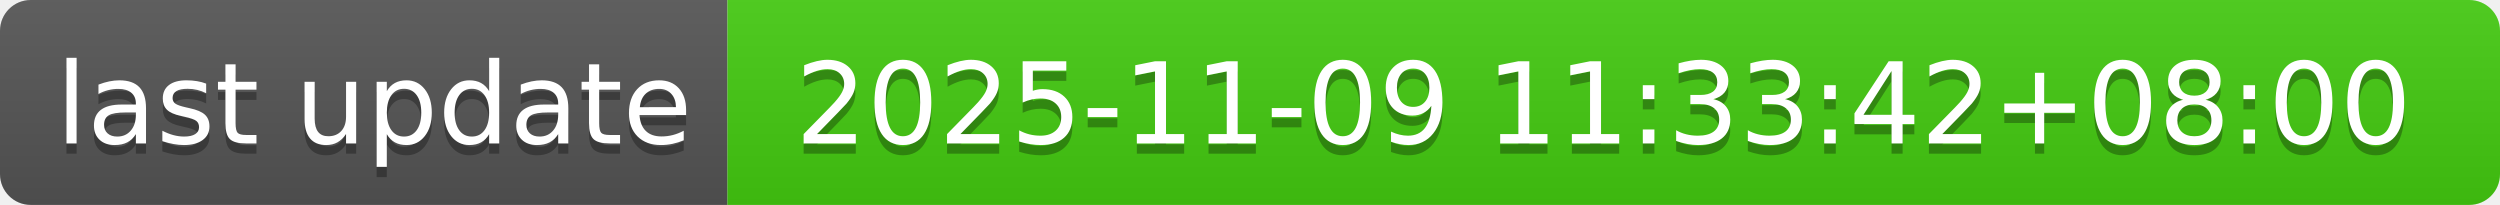
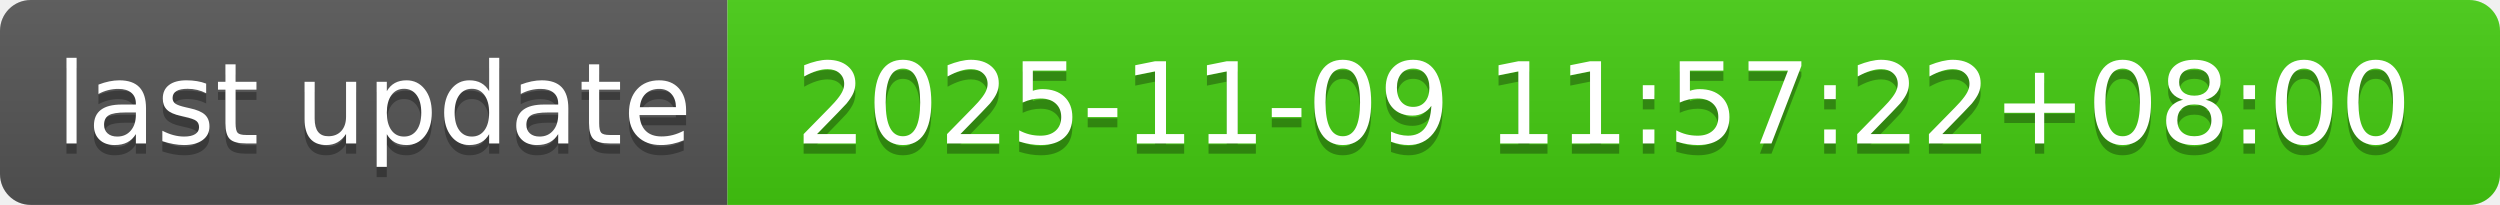
- <svg xmlns="http://www.w3.org/2000/svg" width="244" height="20" role="img" aria-label="last update: 2025-11-09 11:33:42+08:00">
+ <svg xmlns="http://www.w3.org/2000/svg" width="244" height="20" role="img" aria-label="last update: 2025-11-09 11:57:22+08:00">
  <linearGradient id="s" x2="0" y2="100%">
    <stop offset="0" stop-color="#bbb" stop-opacity=".1" />
    <stop offset="1" stop-opacity=".1" />
  </linearGradient>
  <clipPath id="r">
    <rect width="244" height="20" rx="3" fill="#fff" />
  </clipPath>
  <g clip-path="url(#r)">
    <rect width="71" height="20" fill="#555" />
    <rect x="71" width="173" height="20" fill="#4c1" />
    <rect width="244" height="20" fill="url(#s)" />
  </g>
  <g fill="#fff" text-anchor="middle" font-family="Verdana,Geneva,DejaVu Sans,sans-serif" text-rendering="geometricPrecision" font-size="110">
    <text aria-hidden="true" x="365" y="150" fill="#010101" fill-opacity=".3" transform="scale(.1)" textLength="610">last update</text>
    <text x="365" y="140" transform="scale(.1)" fill="#fff" textLength="610">last update</text>
-     <text aria-hidden="true" x="1565" y="150" fill="#010101" fill-opacity=".3" transform="scale(.1)" textLength="1630">2025-11-09 11:33:42+08:00</text>
-     <text x="1565" y="140" transform="scale(.1)" fill="#fff" textLength="1630">2025-11-09 11:33:42+08:00</text>
+     <text aria-hidden="true" x="1565" y="150" fill="#010101" fill-opacity=".3" transform="scale(.1)" textLength="1630">2025-11-09 11:57:22+08:00</text>
+     <text x="1565" y="140" transform="scale(.1)" fill="#fff" textLength="1630">2025-11-09 11:57:22+08:00</text>
  </g>
</svg>
